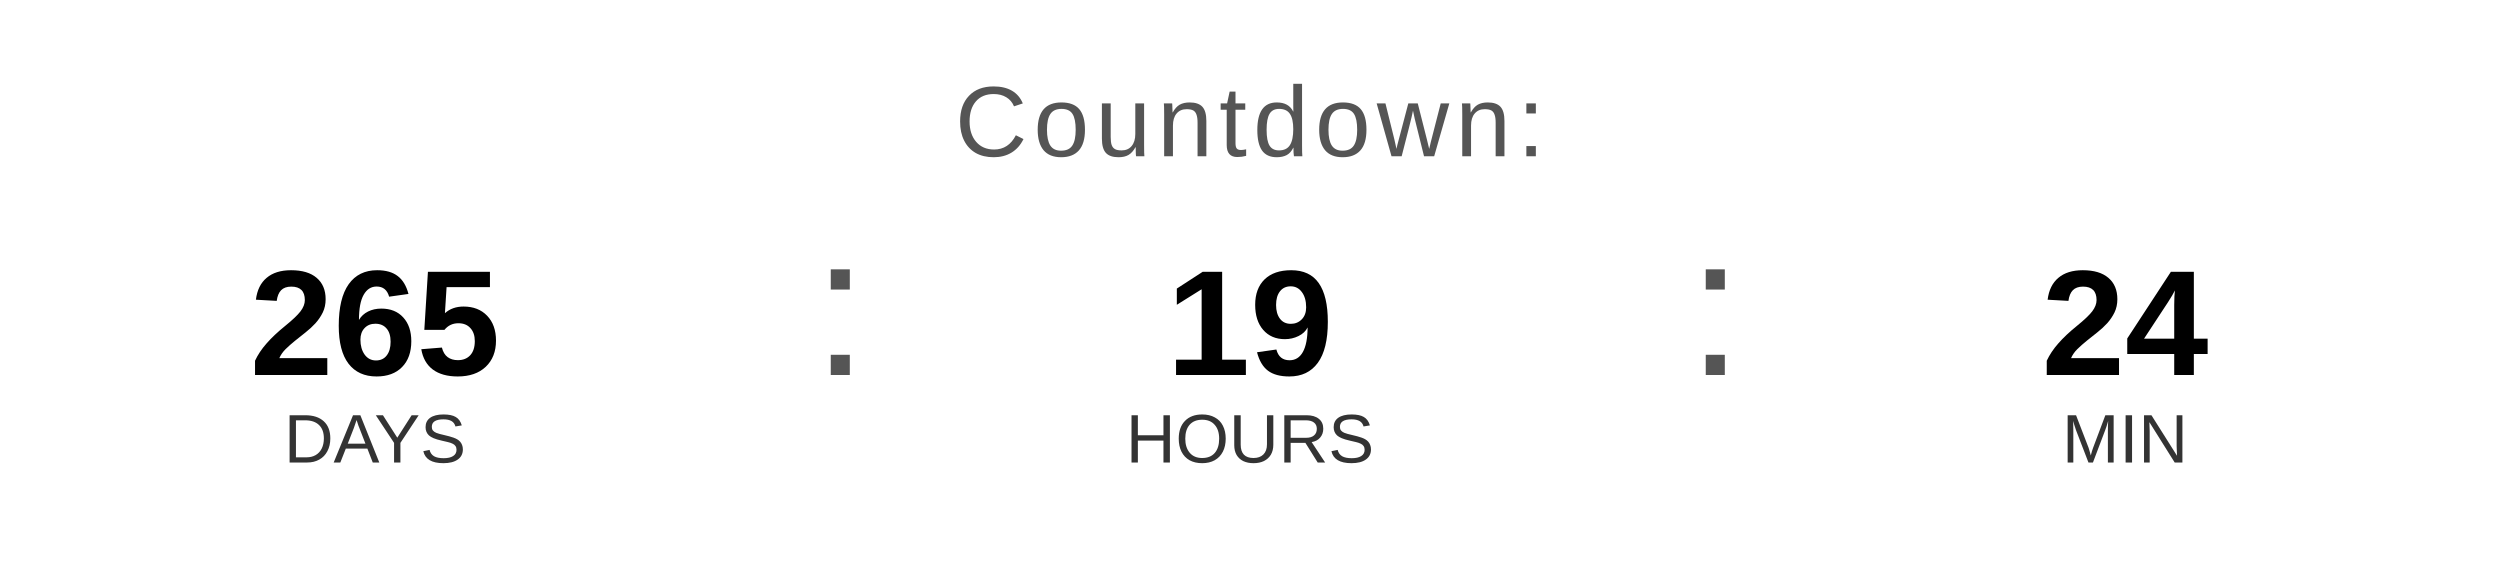
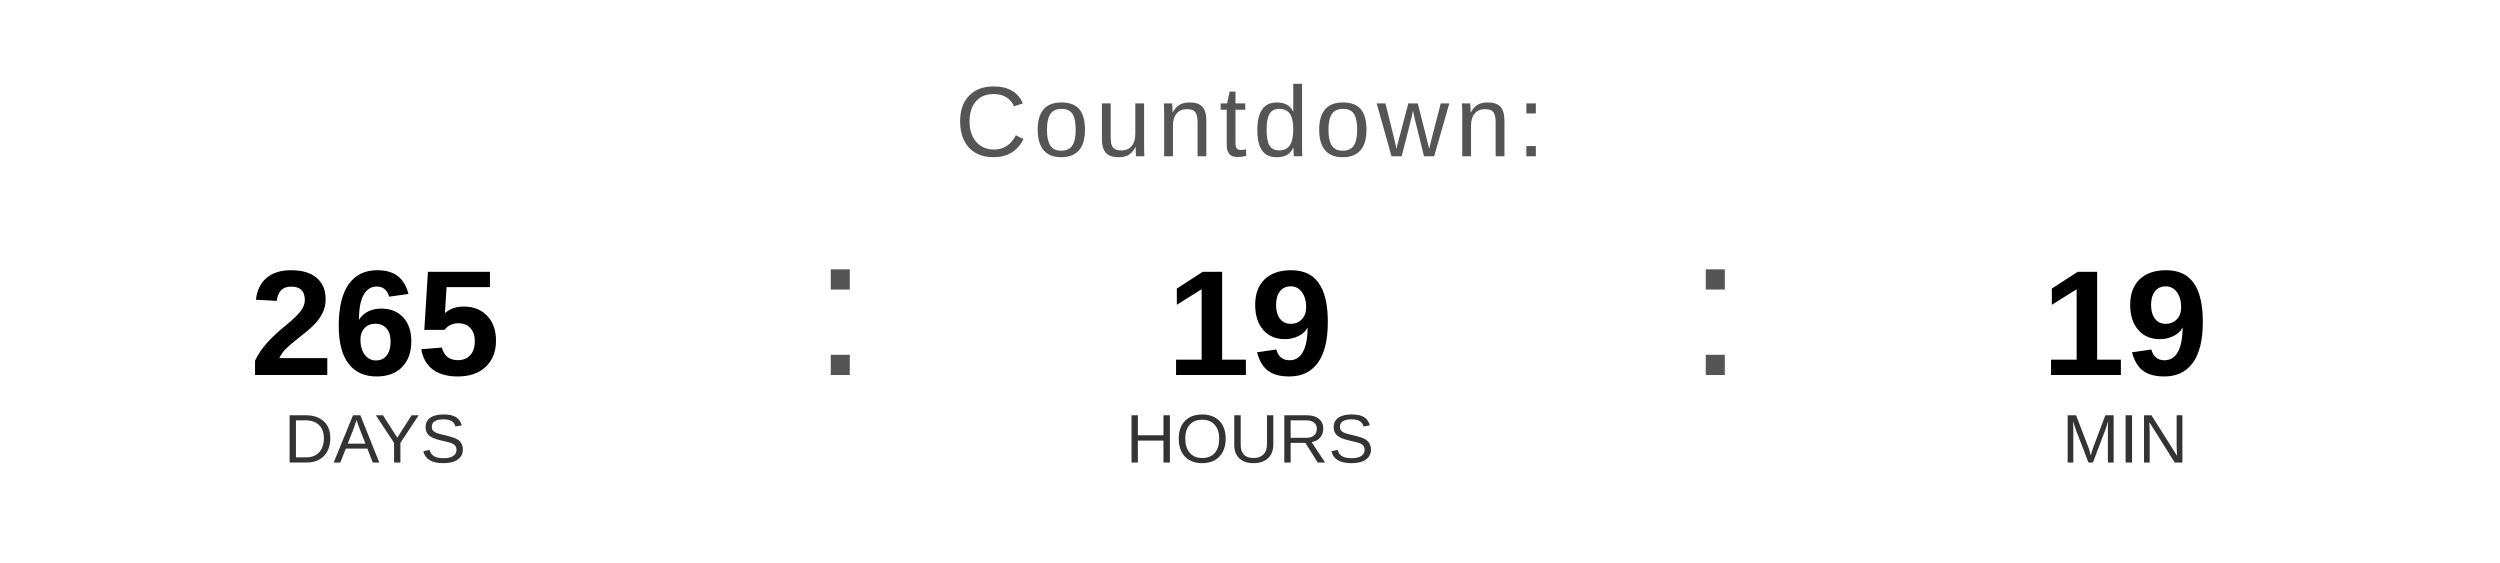
<svg xmlns="http://www.w3.org/2000/svg" width="400" height="90" viewBox="0 0 400 90">
  <text x="200" y="25" font-family="Arial, Helvetica, sans-serif" font-size="16" fill="#555555" text-anchor="middle" letter-spacing="1">
    Countdown:
  </text>
  <text x="60" y="60" font-family="Arial, Helvetica, sans-serif" font-size="24" font-weight="bold" fill="#000000" text-anchor="middle">265</text>
  <text x="60" y="74" font-family="Arial, Helvetica, sans-serif" font-size="11" fill="#333333" text-anchor="middle">DAYS</text>
  <text x="130" y="60" font-family="Arial, sans-serif" font-size="32" fill="#555555">:</text>
  <text x="200" y="60" font-family="Arial, Helvetica, sans-serif" font-size="24" font-weight="bold" fill="#000000" text-anchor="middle">19</text>
  <text x="200" y="74" font-family="Arial, Helvetica, sans-serif" font-size="11" fill="#333333" text-anchor="middle">HOURS</text>
  <text x="270" y="60" font-family="Arial, sans-serif" font-size="32" fill="#555555">:</text>
-   <text x="340" y="60" font-family="Arial, Helvetica, sans-serif" font-size="24" font-weight="bold" fill="#000000" text-anchor="middle">24</text>
+   <text x="340" y="60" font-family="Arial, Helvetica, sans-serif" font-size="24" font-weight="bold" fill="#000000" text-anchor="middle">19</text>
  <text x="340" y="74" font-family="Arial, Helvetica, sans-serif" font-size="11" fill="#333333" text-anchor="middle">MIN</text>
</svg>
